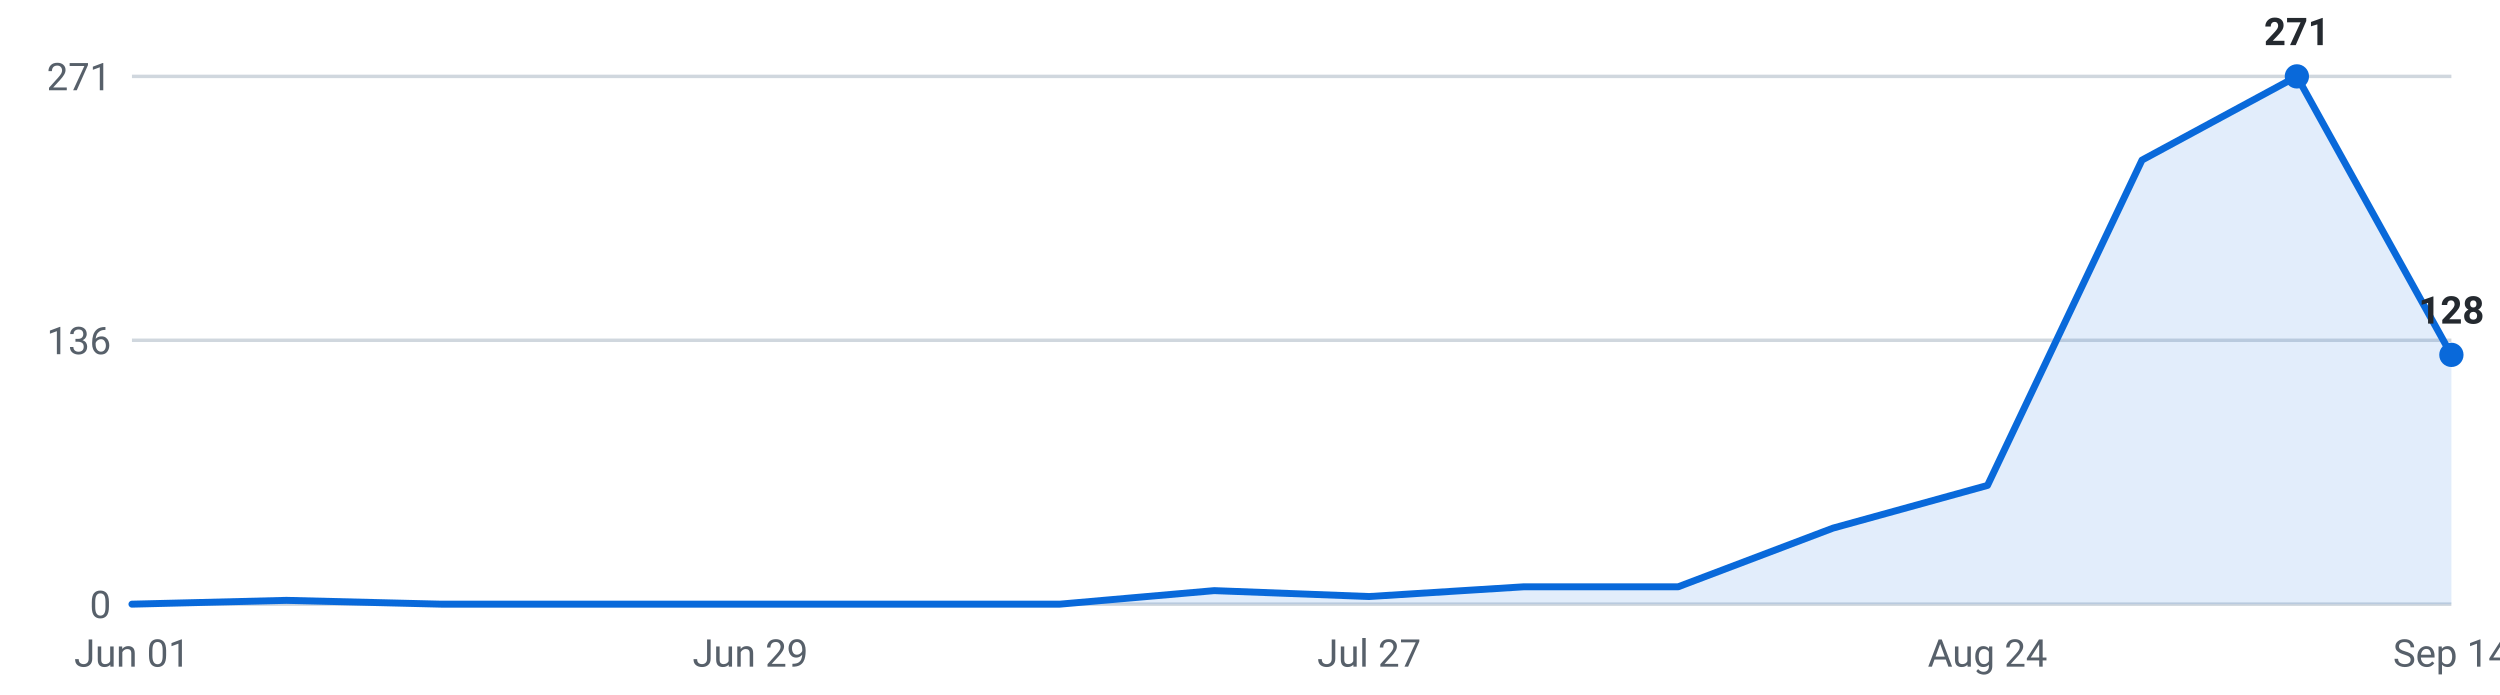
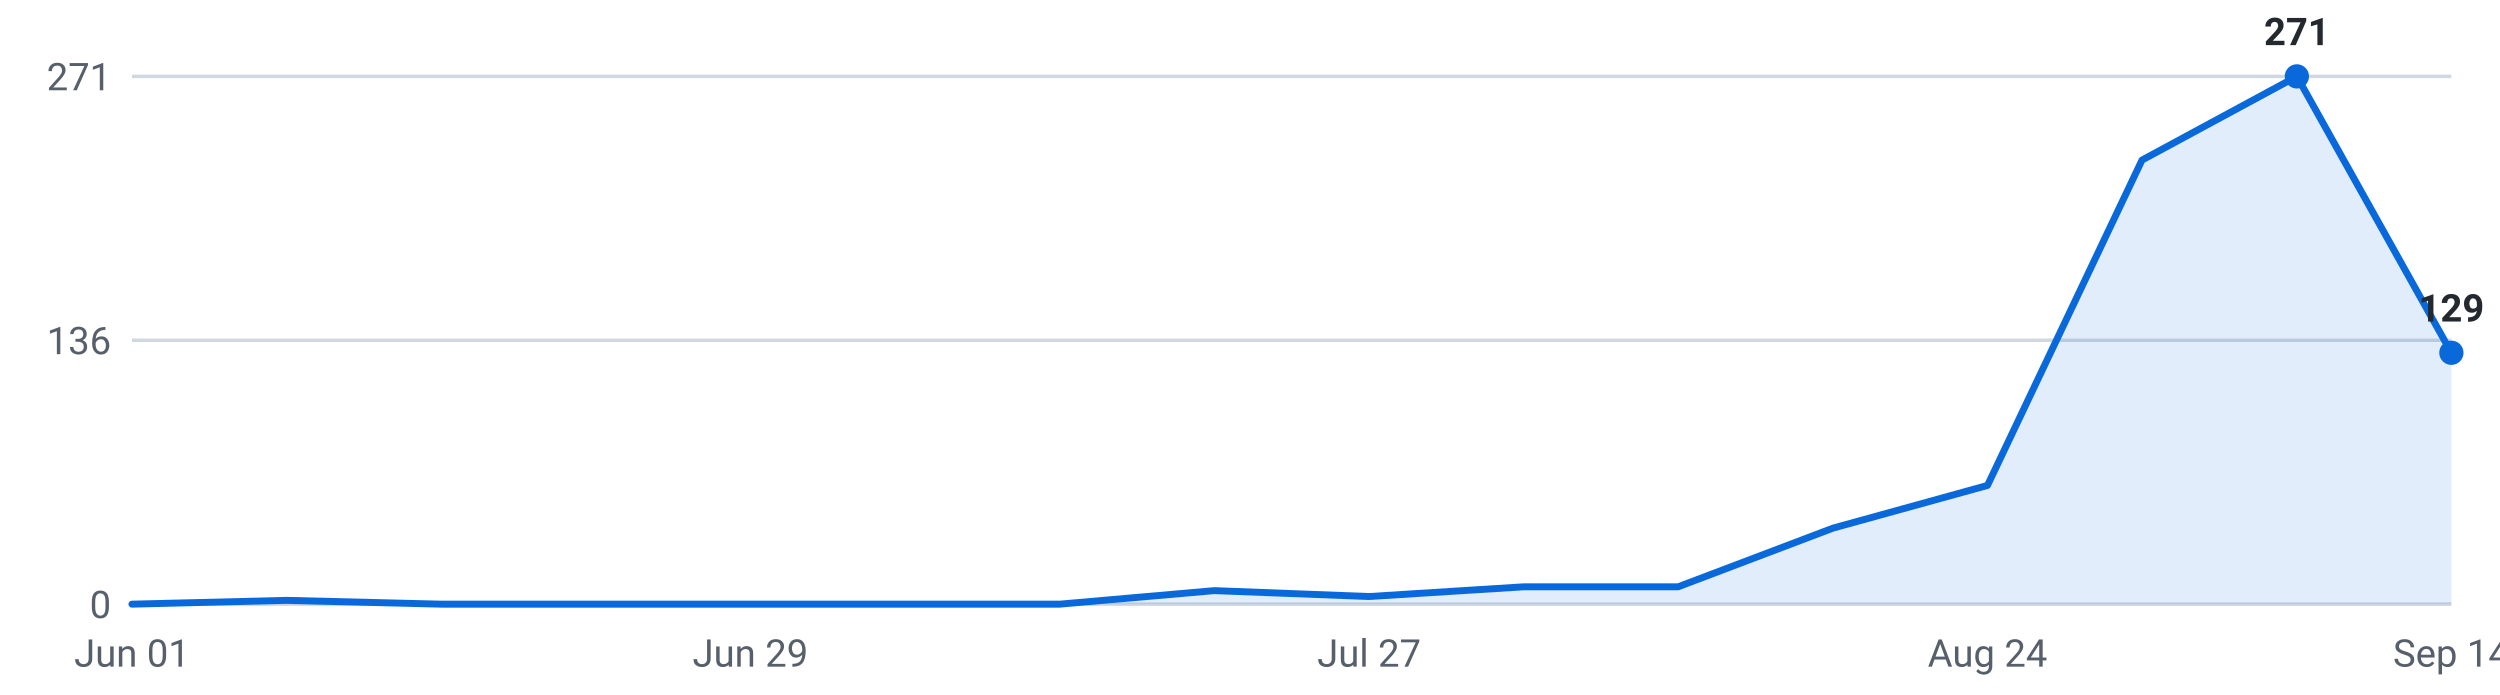
<svg xmlns="http://www.w3.org/2000/svg" viewBox="0 0 720 200" width="720" height="200" role="img" aria-label="Internships posted per week, last 16 weeks">
  <g font-family="-apple-system,Segoe UI,Roboto,sans-serif" font-size="11">
    <line x1="38" y1="174.0" x2="706" y2="174.0" stroke="#d0d7de" stroke-width="1" />
    <text x="32" y="178.0" text-anchor="end" fill="#57606a">0</text>
    <line x1="38" y1="98.0" x2="706" y2="98.0" stroke="#d0d7de" stroke-width="1" />
    <text x="32" y="102.0" text-anchor="end" fill="#57606a">136</text>
    <line x1="38" y1="22.0" x2="706" y2="22.0" stroke="#d0d7de" stroke-width="1" />
    <text x="32" y="26.0" text-anchor="end" fill="#57606a">271</text>
-     <path d="M38.0,174 L38.0,174.0 L82.5,172.9 L127.1,174.0 L171.6,174.0 L216.1,174.0 L260.7,174.0 L305.2,174.0 L349.7,170.1 L394.3,171.8 L438.8,169.0 L483.3,169.0 L527.9,152.1 L572.4,139.8 L616.9,46.1 L661.5,22.0 L706.0,102.2 L706.0,174 Z" fill="#0969da" fill-opacity="0.12" />
-     <polyline points="38.0,174.0 82.5,172.9 127.1,174.0 171.6,174.0 216.1,174.0 260.7,174.0 305.2,174.0 349.7,170.1 394.3,171.8 438.8,169.0 483.3,169.0 527.9,152.1 572.4,139.8 616.9,46.1 661.5,22.0 706.0,102.2" fill="none" stroke="#0969da" stroke-width="2" stroke-linejoin="round" stroke-linecap="round" />
+     <path d="M38.0,174 L38.0,174.0 L82.5,172.9 L127.1,174.0 L171.6,174.0 L216.1,174.0 L260.7,174.0 L305.2,174.0 L349.7,170.1 L394.3,171.8 L438.8,169.0 L483.3,169.0 L527.9,152.1 L572.4,139.8 L616.9,46.1 L661.5,22.0 L706.0,101.6 L706.0,174 Z" fill="#0969da" fill-opacity="0.12" />
+     <polyline points="38.0,174.0 82.5,172.9 127.1,174.0 171.6,174.0 216.1,174.0 260.7,174.0 305.2,174.0 349.7,170.1 394.3,171.8 438.8,169.0 483.3,169.0 527.9,152.1 572.4,139.8 616.9,46.1 661.5,22.0 706.0,101.6" fill="none" stroke="#0969da" stroke-width="2" stroke-linejoin="round" stroke-linecap="round" />
    <circle cx="661.5" cy="22.0" r="3.5" fill="#0969da" />
    <text x="661.5" y="13.0" text-anchor="middle" fill="#24292f" font-weight="600">271</text>
-     <circle cx="706.0" cy="102.2" r="3.5" fill="#0969da" />
-     <text x="706.0" y="93.2" text-anchor="middle" fill="#24292f" font-weight="600">128</text>
+     <circle cx="706.0" cy="101.6" r="3.5" fill="#0969da" />
+     <text x="706.0" y="92.6" text-anchor="middle" fill="#24292f" font-weight="600">129</text>
    <text x="38.0" y="192" text-anchor="middle" fill="#57606a">Jun 01</text>
    <text x="216.1" y="192" text-anchor="middle" fill="#57606a">Jun 29</text>
    <text x="394.3" y="192" text-anchor="middle" fill="#57606a">Jul 27</text>
    <text x="572.4" y="192" text-anchor="middle" fill="#57606a">Aug 24</text>
    <text x="706.0" y="192" text-anchor="middle" fill="#57606a">Sep 14</text>
  </g>
</svg>
